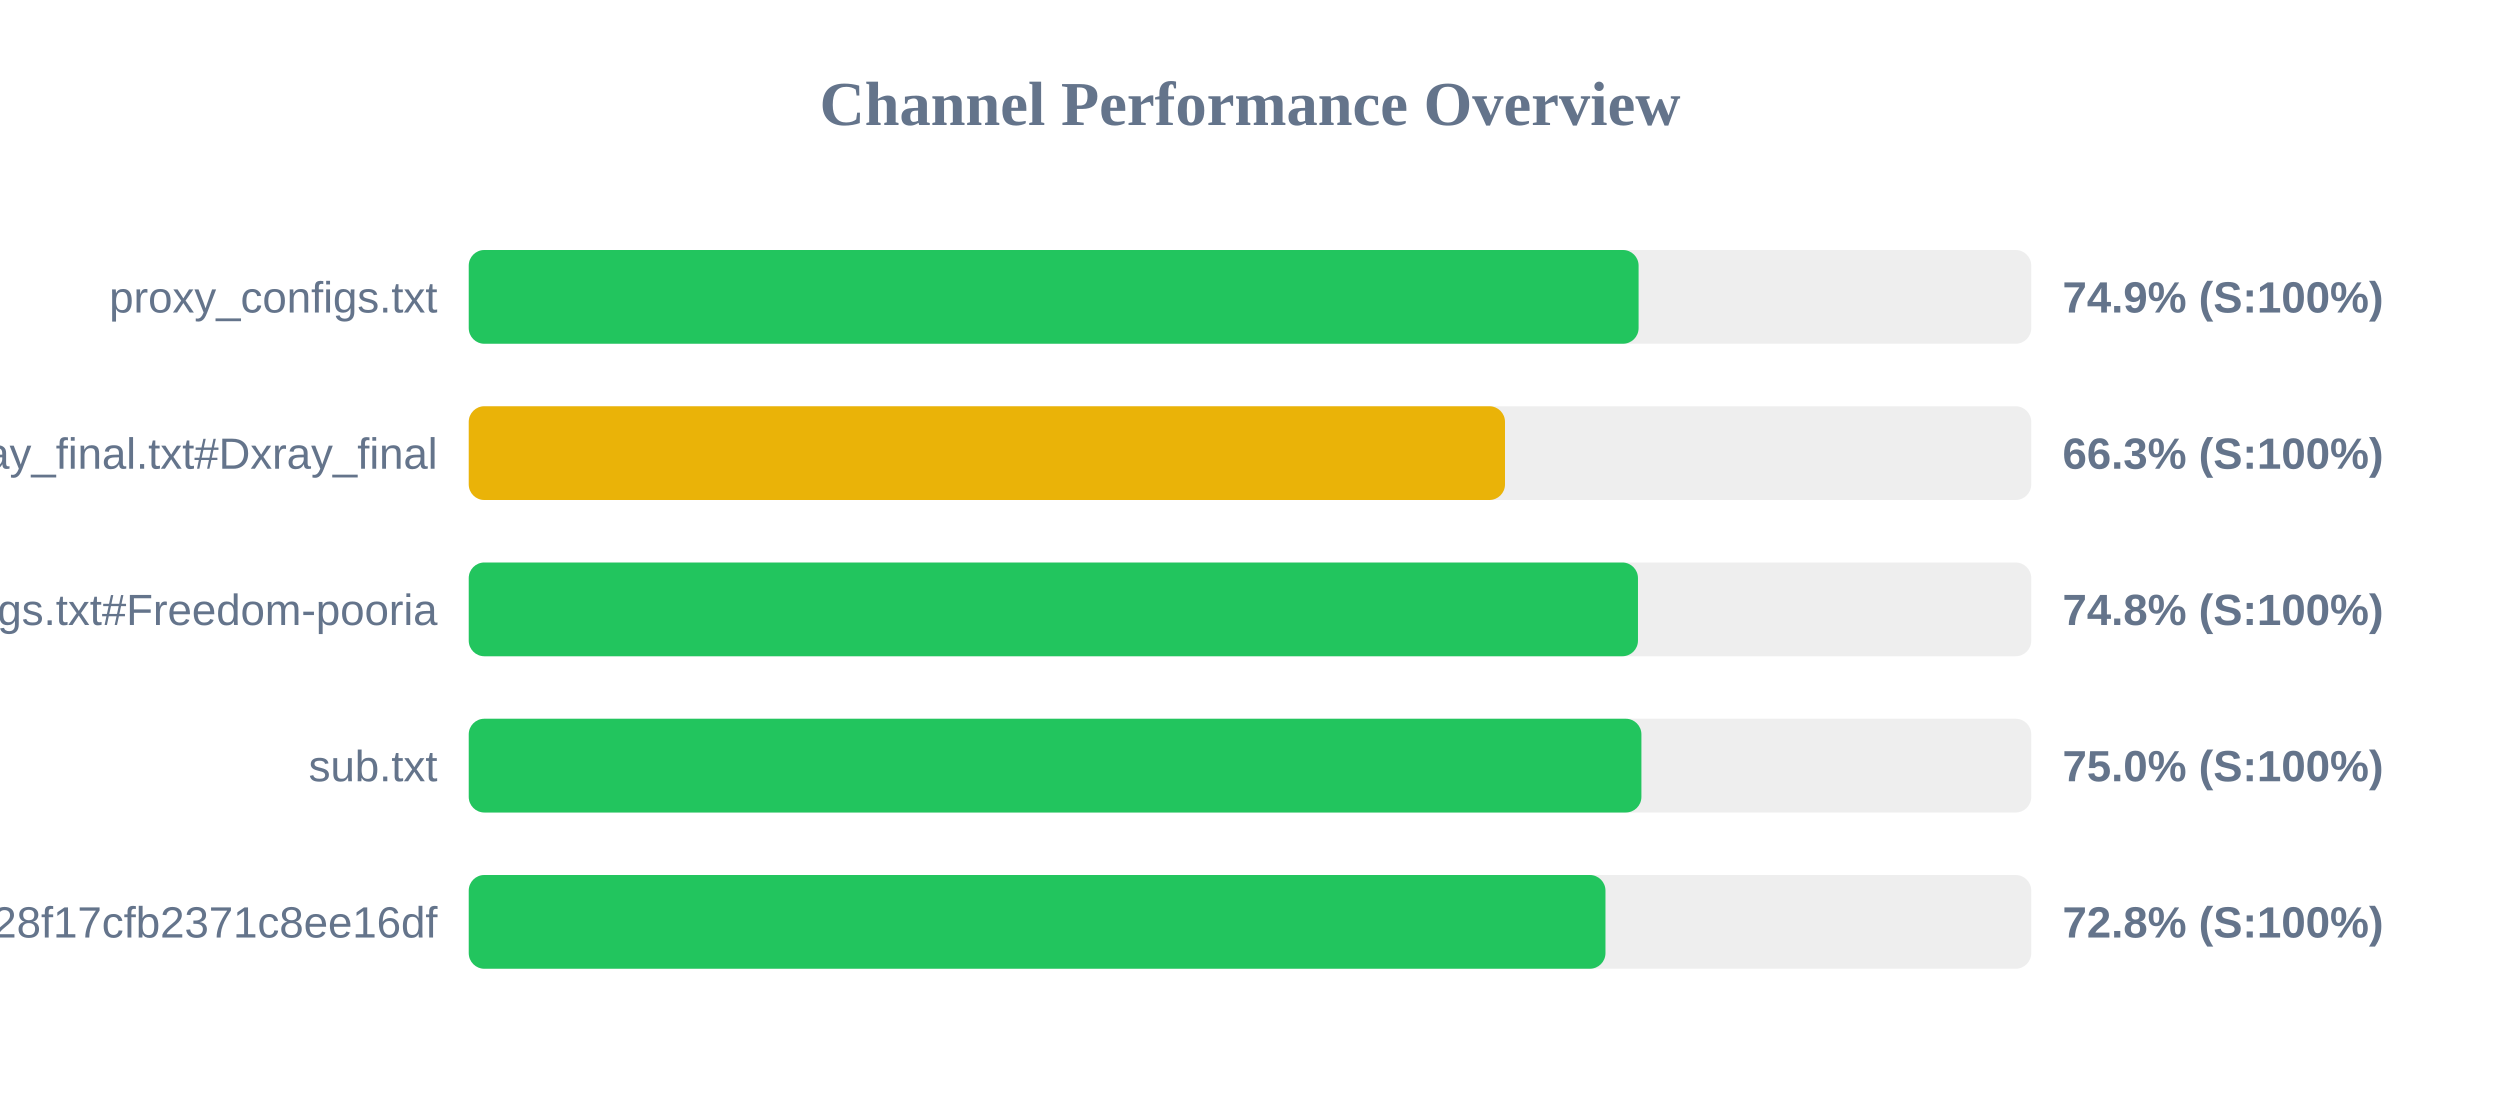
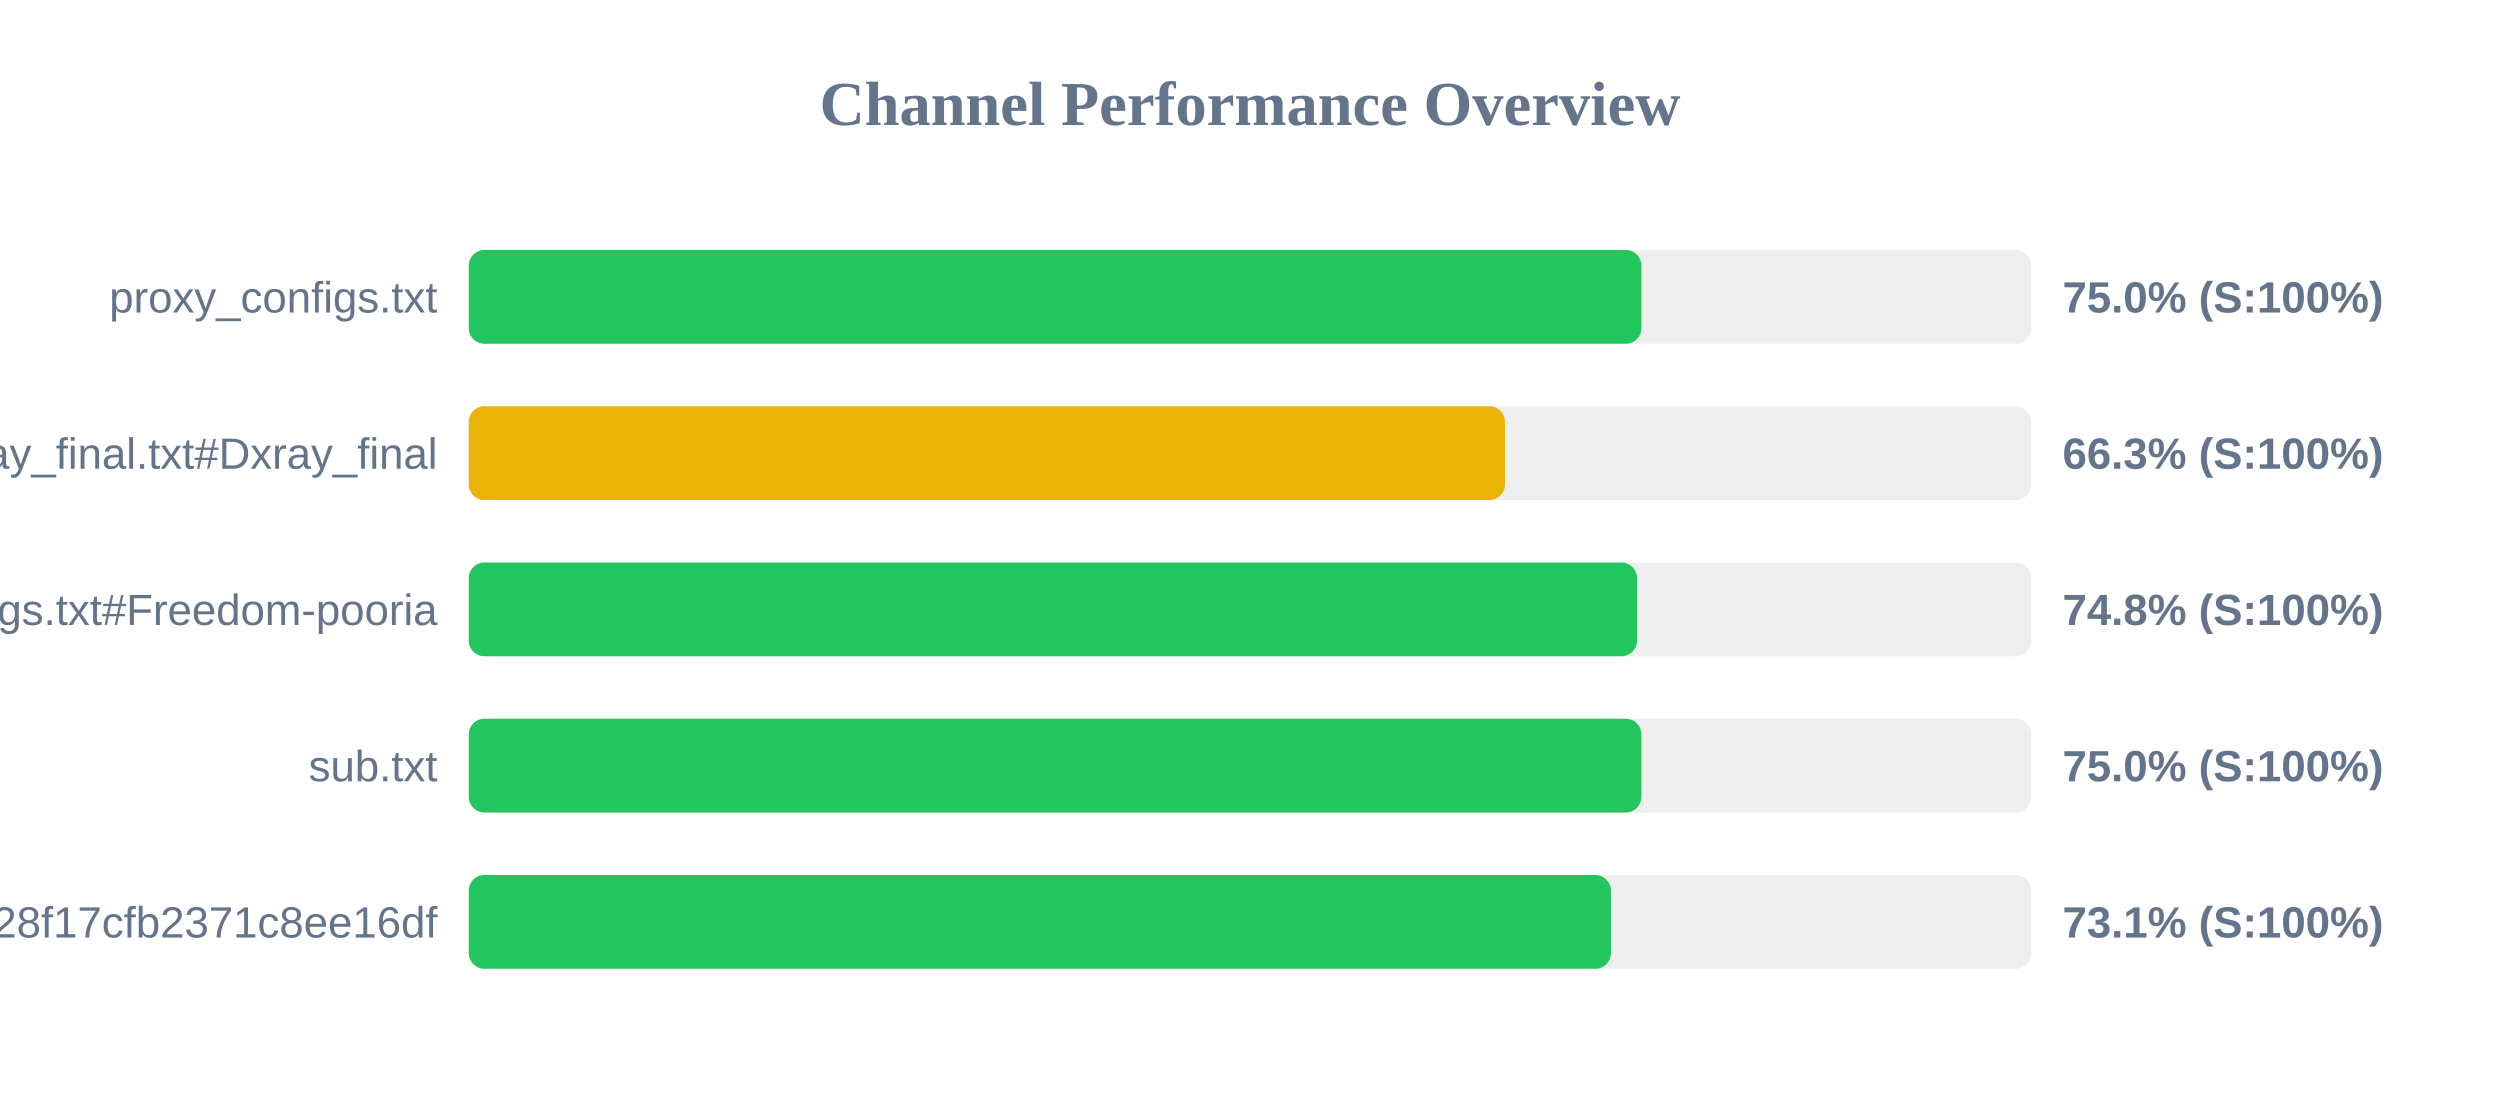
<svg xmlns="http://www.w3.org/2000/svg" width="800" height="350" version="1.1">
  <style>
        .row { font: 14px Arial; fill: #64748b; }
        .score { font: bold 14px Arial; fill: #64748b; }
    </style>
  <text x="400" y="40" text-anchor="middle" font-size="20px" font-weight="bold" fill="#64748b">Channel Performance Overview</text>
  <rect x="150" y="80" width="500" height="30" fill="#eee" rx="5" />
-   <rect x="150" y="80" width="374.35" height="30" fill="#22c55e" rx="5" />
+   <rect x="150" y="80" width="375.25" height="30" fill="#22c55e" rx="5" />
  <text x="140" y="100" text-anchor="end" class="row">proxy_configs.txt</text>
-   <text x="660" y="100" text-anchor="start" class="score">74.9% (S:100%)</text>
+   <text x="660" y="100" text-anchor="start" class="score">75.0% (S:100%)</text>
  <rect x="150" y="130" width="500" height="30" fill="#eee" rx="5" />
  <rect x="150" y="130" width="331.6" height="30" fill="#eab308" rx="5" />
  <text x="140" y="150" text-anchor="end" class="row">xray_final.txt#Dxray_final</text>
  <text x="660" y="150" text-anchor="start" class="score">66.3% (S:100%)</text>
  <rect x="150" y="180" width="500" height="30" fill="#eee" rx="5" />
-   <rect x="150" y="180" width="374.15" height="30" fill="#22c55e" rx="5" />
+   <rect x="150" y="180" width="373.85" height="30" fill="#22c55e" rx="5" />
  <text x="140" y="200" text-anchor="end" class="row">v2ray_configs.txt#Freedom-pooria</text>
  <text x="660" y="200" text-anchor="start" class="score">74.8% (S:100%)</text>
  <rect x="150" y="230" width="500" height="30" fill="#eee" rx="5" />
  <rect x="150" y="230" width="375.25" height="30" fill="#22c55e" rx="5" />
  <text x="140" y="250" text-anchor="end" class="row">sub.txt</text>
  <text x="660" y="250" text-anchor="start" class="score">75.0% (S:100%)</text>
  <rect x="150" y="280" width="500" height="30" fill="#eee" rx="5" />
-   <rect x="150" y="280" width="363.75" height="30" fill="#22c55e" rx="5" />
+   <rect x="150" y="280" width="365.5" height="30" fill="#22c55e" rx="5" />
  <text x="140" y="300" text-anchor="end" class="row">?token=fedfed7b41b828f17cfb2371c8ee16df</text>
-   <text x="660" y="300" text-anchor="start" class="score">72.8% (S:100%)</text>
+   <text x="660" y="300" text-anchor="start" class="score">73.1% (S:100%)</text>
</svg>
